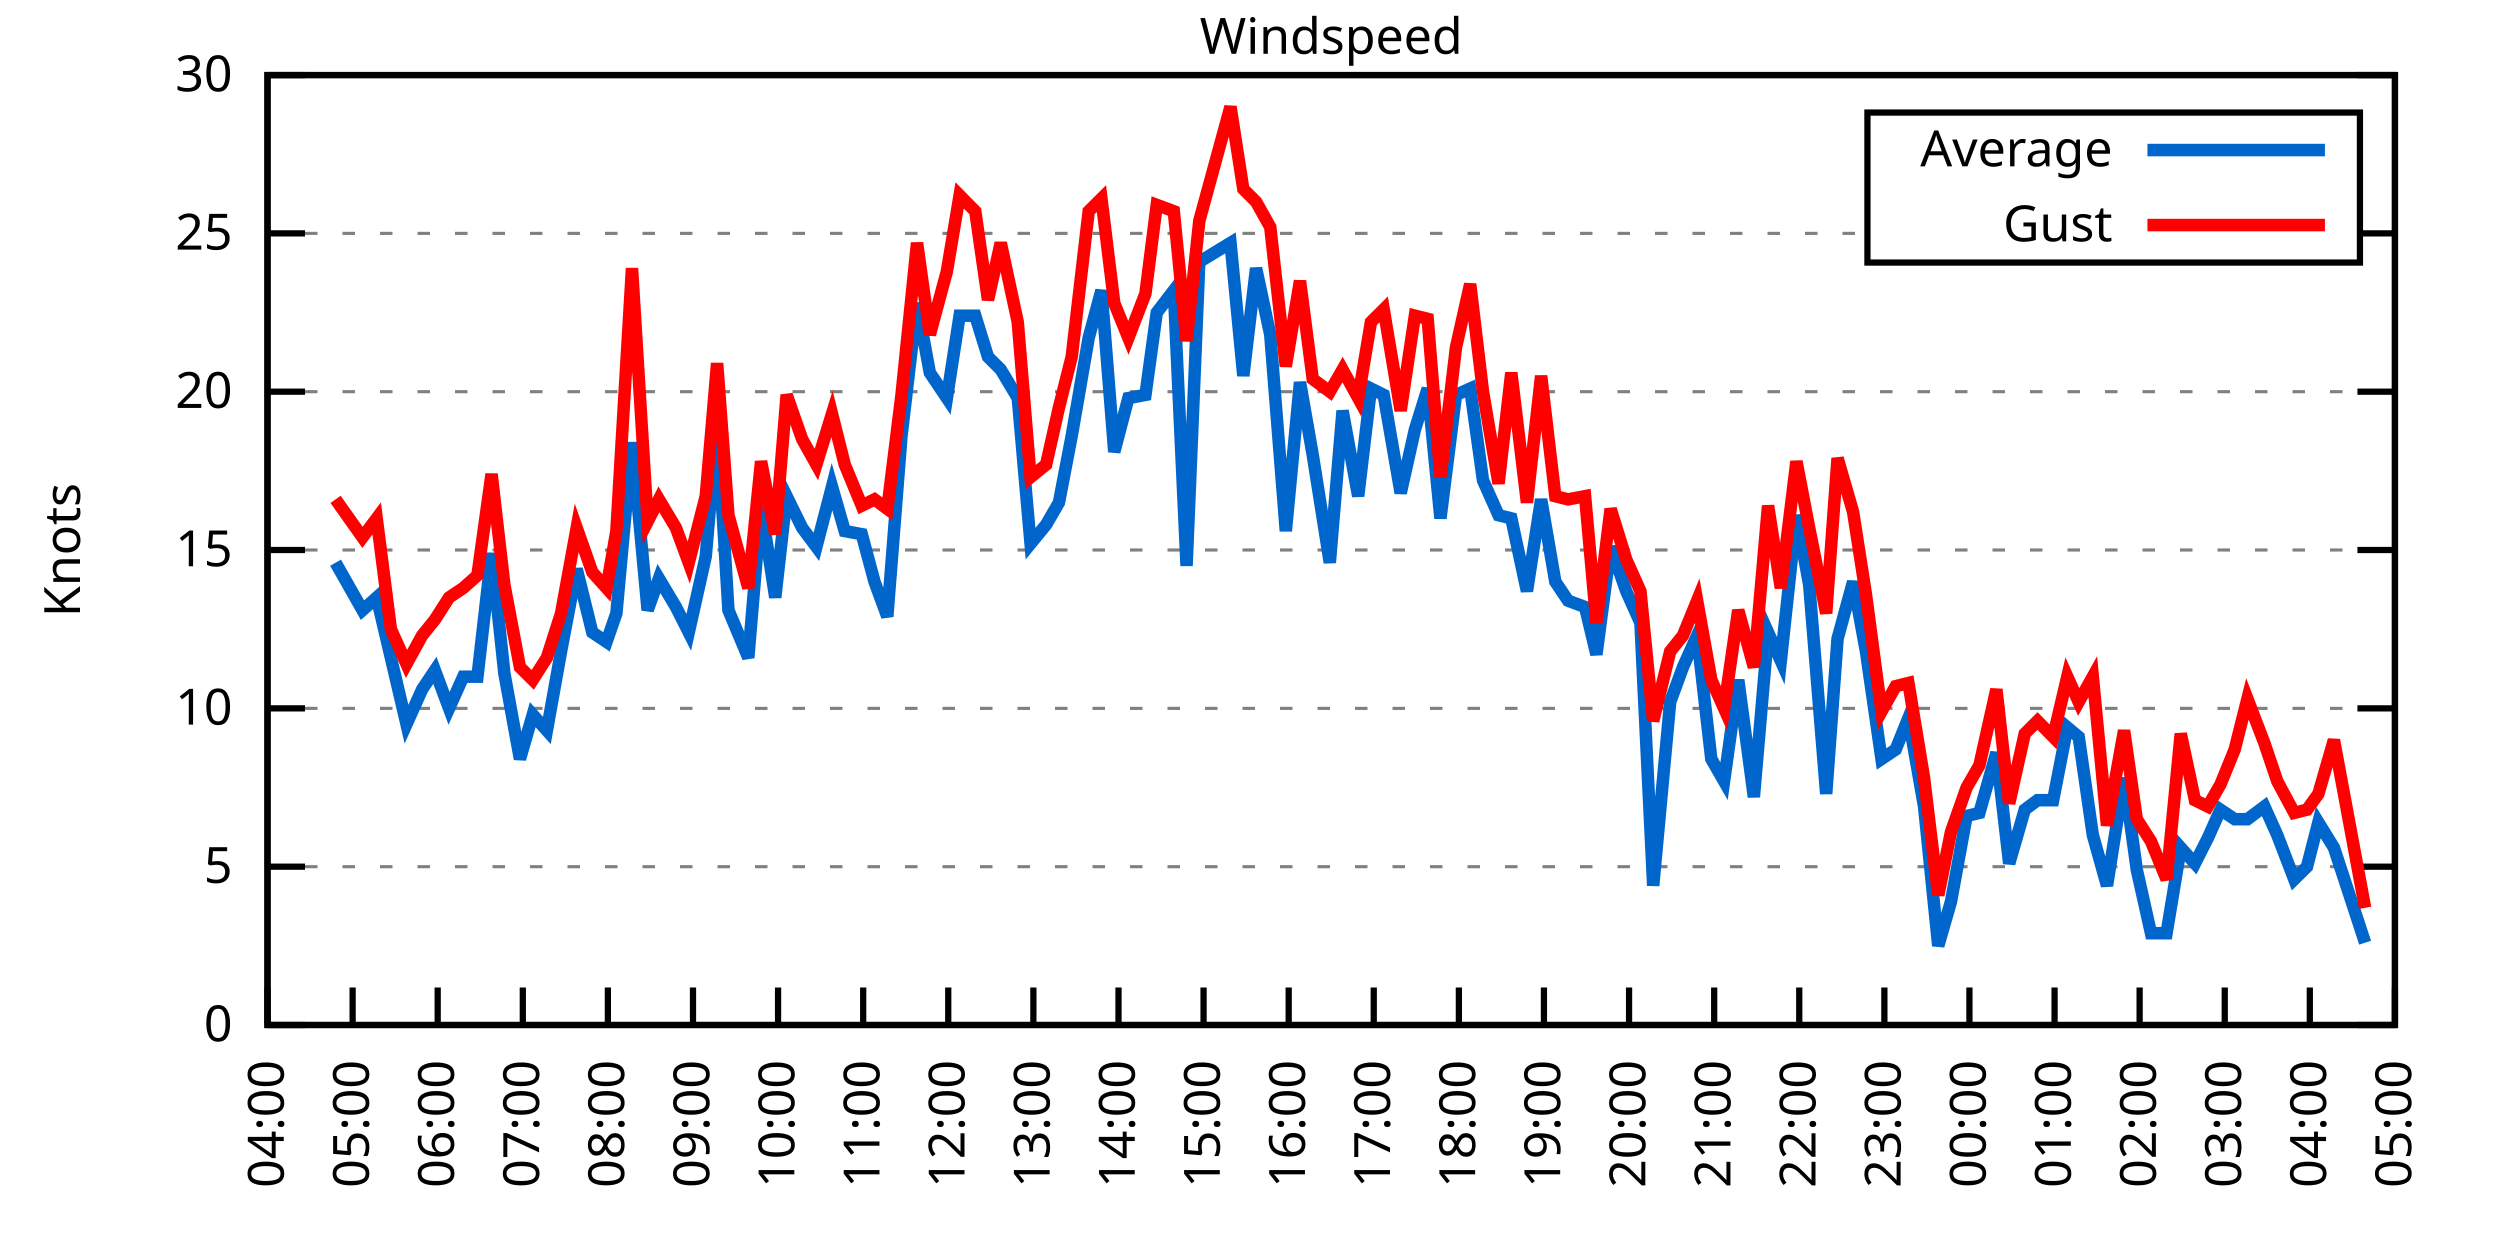
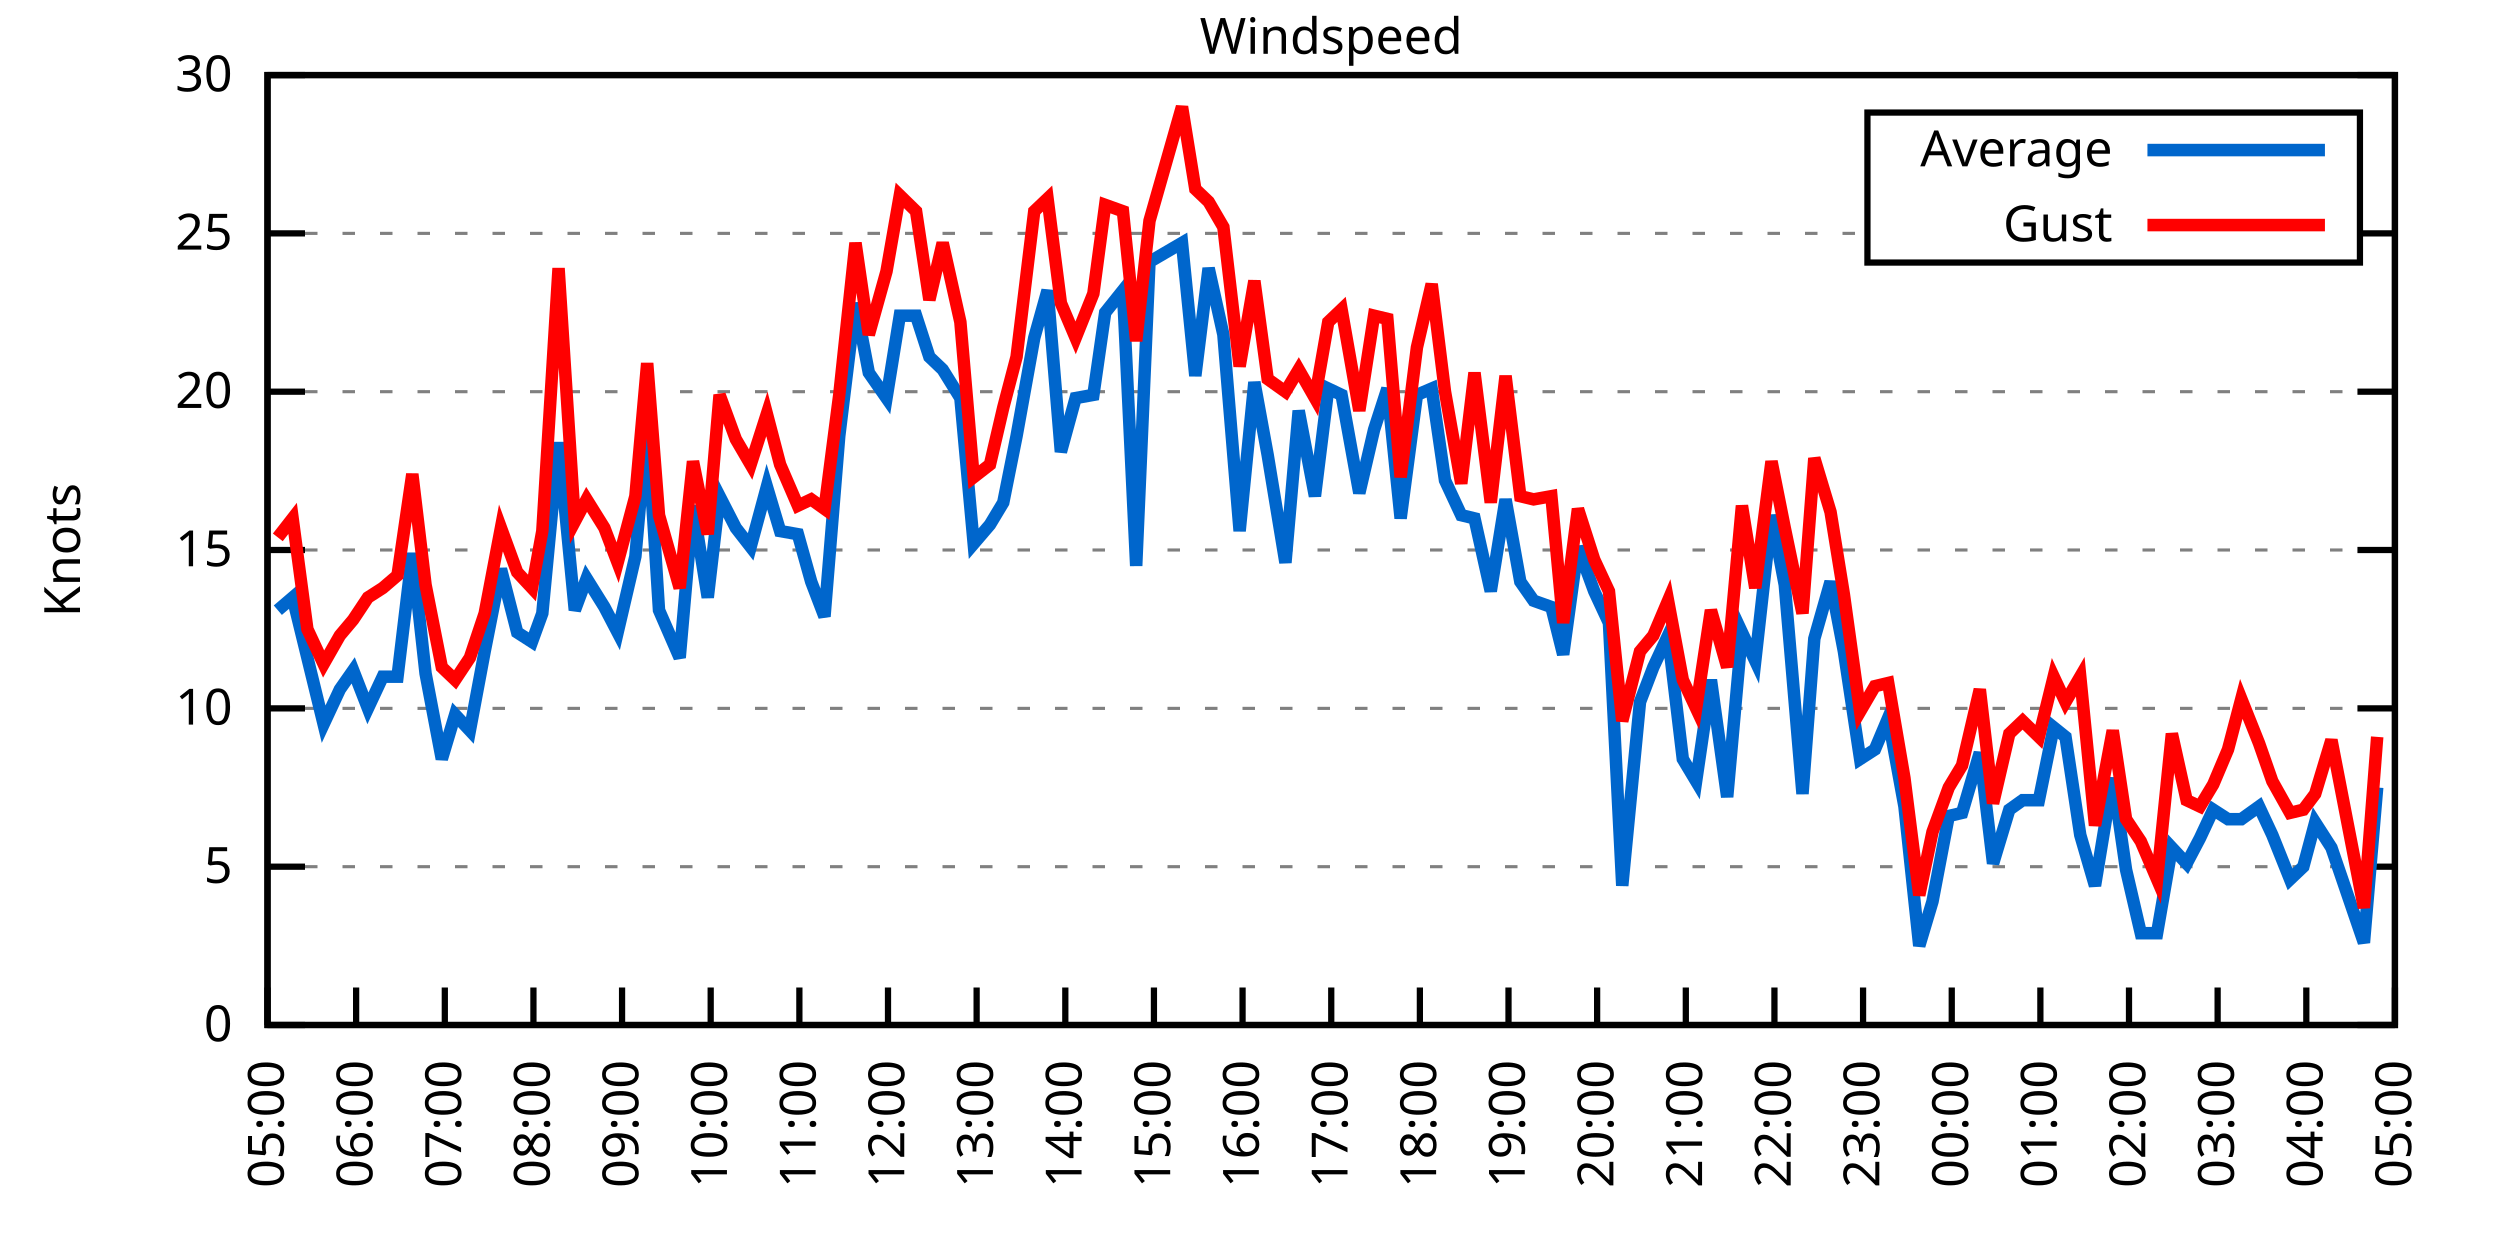
<svg xmlns="http://www.w3.org/2000/svg" xmlns:xlink="http://www.w3.org/1999/xlink" width="400" height="200" viewBox="0 0 400 200">
  <g id="gnuplot_canvas">
    <rect x="0" y="0" width="400" height="200" fill="none" />
    <defs>
      <circle id="gpDot" r="0.5" stroke-width="0.5" stroke="currentColor" />
      <path id="gpPt0" stroke-width="0.333" stroke="currentColor" d="M-1,0 h2 M0,-1 v2" />
      <path id="gpPt1" stroke-width="0.333" stroke="currentColor" d="M-1,-1 L1,1 M1,-1 L-1,1" />
      <path id="gpPt2" stroke-width="0.333" stroke="currentColor" d="M-1,0 L1,0 M0,-1 L0,1 M-1,-1 L1,1 M-1,1 L1,-1" />
      <rect id="gpPt3" stroke-width="0.333" stroke="currentColor" x="-1" y="-1" width="2" height="2" />
      <rect id="gpPt4" stroke-width="0.333" stroke="currentColor" fill="currentColor" x="-1" y="-1" width="2" height="2" />
      <circle id="gpPt5" stroke-width="0.333" stroke="currentColor" cx="0" cy="0" r="1" />
      <use xlink:href="#gpPt5" id="gpPt6" fill="currentColor" stroke="none" />
      <path id="gpPt7" stroke-width="0.333" stroke="currentColor" d="M0,-1.33 L-1.33,0.67 L1.33,0.67 z" />
      <use xlink:href="#gpPt7" id="gpPt8" fill="currentColor" stroke="none" />
      <use xlink:href="#gpPt7" id="gpPt9" stroke="currentColor" transform="rotate(180)" />
      <use xlink:href="#gpPt9" id="gpPt10" fill="currentColor" stroke="none" />
      <use xlink:href="#gpPt3" id="gpPt11" stroke="currentColor" transform="rotate(45)" />
      <use xlink:href="#gpPt11" id="gpPt12" fill="currentColor" stroke="none" />
      <path id="gpPt13" stroke-width="0.333" stroke="currentColor" d="M0,1.330 L1.265,0.411 L0.782,-1.067 L-0.782,-1.076 L-1.265,0.411 z" />
      <use xlink:href="#gpPt13" id="gpPt14" fill="currentColor" stroke="none" />
      <filter id="textbox" filterUnits="objectBoundingBox" x="0" y="0" height="1" width="1">
        <feFlood flood-color="white" flood-opacity="1" result="bgnd" />
        <feComposite in="SourceGraphic" in2="bgnd" operator="atop" />
      </filter>
      <filter id="greybox" filterUnits="objectBoundingBox" x="0" y="0" height="1" width="1">
        <feFlood flood-color="lightgrey" flood-opacity="1" result="grey" />
        <feComposite in="SourceGraphic" in2="grey" operator="atop" />
      </filter>
    </defs>
    <g fill="none" color="white" stroke="currentColor" stroke-width="1.00" stroke-linecap="butt" stroke-linejoin="miter">
</g>
    <g fill="none" color="black" stroke="currentColor" stroke-width="1.00" stroke-linecap="butt" stroke-linejoin="miter">
      <g stroke="none" shape-rendering="crispEdges">
        <polygon fill="rgb(255, 255, 255)" points="42.80,164.00 383.18,164.00 383.18,12.02 42.80,12.02 " />
      </g>
    </g>
    <g fill="none" color="black" stroke="currentColor" stroke-width="1.00" stroke-linecap="butt" stroke-linejoin="miter">
</g>
    <g fill="none" color="black" stroke="black" stroke-width="0.50" stroke-linecap="butt" stroke-linejoin="miter">
</g>
    <g fill="none" color="gray" stroke="currentColor" stroke-width="0.50" stroke-linecap="butt" stroke-linejoin="miter">
      <path stroke="gray" stroke-dasharray="2,4" class="gridline" d="M42.80,164.00 L383.19,164.00  " />
    </g>
    <g fill="none" color="gray" stroke="gray" stroke-width="1.00" stroke-linecap="butt" stroke-linejoin="miter">
</g>
    <g fill="none" color="black" stroke="currentColor" stroke-width="1.00" stroke-linecap="butt" stroke-linejoin="miter">
      <path stroke="black" d="M42.80,164.00 L48.80,164.00 M383.19,164.00 L377.19,164.00  " />
      <g transform="translate(37.20,166.60)" stroke="none" fill="black" font-family="Sans" font-size="8.00" text-anchor="end">
        <text>
          <tspan font-family="Sans"> 0</tspan>
        </text>
      </g>
    </g>
    <g fill="none" color="black" stroke="currentColor" stroke-width="1.00" stroke-linecap="butt" stroke-linejoin="miter">
</g>
    <g fill="none" color="black" stroke="black" stroke-width="0.50" stroke-linecap="butt" stroke-linejoin="miter">
</g>
    <g fill="none" color="gray" stroke="currentColor" stroke-width="0.50" stroke-linecap="butt" stroke-linejoin="miter">
      <path stroke="gray" stroke-dasharray="2,4" class="gridline" d="M42.80,138.67 L383.19,138.67  " />
    </g>
    <g fill="none" color="gray" stroke="gray" stroke-width="1.00" stroke-linecap="butt" stroke-linejoin="miter">
</g>
    <g fill="none" color="black" stroke="currentColor" stroke-width="1.00" stroke-linecap="butt" stroke-linejoin="miter">
      <path stroke="black" d="M42.80,138.67 L48.80,138.67 M383.19,138.67 L377.19,138.67  " />
      <g transform="translate(37.20,141.27)" stroke="none" fill="black" font-family="Sans" font-size="8.00" text-anchor="end">
        <text>
          <tspan font-family="Sans"> 5</tspan>
        </text>
      </g>
    </g>
    <g fill="none" color="black" stroke="currentColor" stroke-width="1.00" stroke-linecap="butt" stroke-linejoin="miter">
</g>
    <g fill="none" color="black" stroke="black" stroke-width="0.50" stroke-linecap="butt" stroke-linejoin="miter">
</g>
    <g fill="none" color="gray" stroke="currentColor" stroke-width="0.50" stroke-linecap="butt" stroke-linejoin="miter">
      <path stroke="gray" stroke-dasharray="2,4" class="gridline" d="M42.80,113.34 L383.19,113.34  " />
    </g>
    <g fill="none" color="gray" stroke="gray" stroke-width="1.00" stroke-linecap="butt" stroke-linejoin="miter">
</g>
    <g fill="none" color="black" stroke="currentColor" stroke-width="1.00" stroke-linecap="butt" stroke-linejoin="miter">
      <path stroke="black" d="M42.80,113.34 L48.80,113.34 M383.19,113.34 L377.19,113.34  " />
      <g transform="translate(37.20,115.94)" stroke="none" fill="black" font-family="Sans" font-size="8.00" text-anchor="end">
        <text>
          <tspan font-family="Sans"> 10</tspan>
        </text>
      </g>
    </g>
    <g fill="none" color="black" stroke="currentColor" stroke-width="1.00" stroke-linecap="butt" stroke-linejoin="miter">
</g>
    <g fill="none" color="black" stroke="black" stroke-width="0.50" stroke-linecap="butt" stroke-linejoin="miter">
</g>
    <g fill="none" color="gray" stroke="currentColor" stroke-width="0.50" stroke-linecap="butt" stroke-linejoin="miter">
      <path stroke="gray" stroke-dasharray="2,4" class="gridline" d="M42.80,88.00 L383.19,88.00  " />
    </g>
    <g fill="none" color="gray" stroke="gray" stroke-width="1.00" stroke-linecap="butt" stroke-linejoin="miter">
</g>
    <g fill="none" color="black" stroke="currentColor" stroke-width="1.00" stroke-linecap="butt" stroke-linejoin="miter">
      <path stroke="black" d="M42.80,88.00 L48.80,88.00 M383.19,88.00 L377.19,88.00  " />
      <g transform="translate(37.20,90.60)" stroke="none" fill="black" font-family="Sans" font-size="8.00" text-anchor="end">
        <text>
          <tspan font-family="Sans"> 15</tspan>
        </text>
      </g>
    </g>
    <g fill="none" color="black" stroke="currentColor" stroke-width="1.00" stroke-linecap="butt" stroke-linejoin="miter">
</g>
    <g fill="none" color="black" stroke="black" stroke-width="0.50" stroke-linecap="butt" stroke-linejoin="miter">
</g>
    <g fill="none" color="gray" stroke="currentColor" stroke-width="0.50" stroke-linecap="butt" stroke-linejoin="miter">
      <path stroke="gray" stroke-dasharray="2,4" class="gridline" d="M42.80,62.67 L383.19,62.67  " />
    </g>
    <g fill="none" color="gray" stroke="gray" stroke-width="1.00" stroke-linecap="butt" stroke-linejoin="miter">
</g>
    <g fill="none" color="black" stroke="currentColor" stroke-width="1.00" stroke-linecap="butt" stroke-linejoin="miter">
      <path stroke="black" d="M42.80,62.67 L48.80,62.67 M383.19,62.67 L377.19,62.67  " />
      <g transform="translate(37.20,65.27)" stroke="none" fill="black" font-family="Sans" font-size="8.00" text-anchor="end">
        <text>
          <tspan font-family="Sans"> 20</tspan>
        </text>
      </g>
    </g>
    <g fill="none" color="black" stroke="currentColor" stroke-width="1.00" stroke-linecap="butt" stroke-linejoin="miter">
</g>
    <g fill="none" color="black" stroke="black" stroke-width="0.50" stroke-linecap="butt" stroke-linejoin="miter">
</g>
    <g fill="none" color="gray" stroke="currentColor" stroke-width="0.50" stroke-linecap="butt" stroke-linejoin="miter">
      <path stroke="gray" stroke-dasharray="2,4" class="gridline" d="M42.80,37.34 L298.79,37.34 M377.59,37.34 L383.19,37.34  " />
    </g>
    <g fill="none" color="gray" stroke="gray" stroke-width="1.00" stroke-linecap="butt" stroke-linejoin="miter">
</g>
    <g fill="none" color="black" stroke="currentColor" stroke-width="1.00" stroke-linecap="butt" stroke-linejoin="miter">
      <path stroke="black" d="M42.80,37.34 L48.80,37.34 M383.19,37.34 L377.19,37.34  " />
      <g transform="translate(37.20,39.94)" stroke="none" fill="black" font-family="Sans" font-size="8.00" text-anchor="end">
        <text>
          <tspan font-family="Sans"> 25</tspan>
        </text>
      </g>
    </g>
    <g fill="none" color="black" stroke="currentColor" stroke-width="1.00" stroke-linecap="butt" stroke-linejoin="miter">
</g>
    <g fill="none" color="black" stroke="black" stroke-width="0.50" stroke-linecap="butt" stroke-linejoin="miter">
</g>
    <g fill="none" color="gray" stroke="currentColor" stroke-width="0.50" stroke-linecap="butt" stroke-linejoin="miter">
      <path stroke="gray" stroke-dasharray="2,4" class="gridline" d="M42.80,12.01 L383.19,12.01  " />
    </g>
    <g fill="none" color="gray" stroke="gray" stroke-width="1.00" stroke-linecap="butt" stroke-linejoin="miter">
</g>
    <g fill="none" color="black" stroke="currentColor" stroke-width="1.00" stroke-linecap="butt" stroke-linejoin="miter">
      <path stroke="black" d="M42.80,12.01 L48.80,12.01 M383.19,12.01 L377.19,12.01  " />
      <g transform="translate(37.20,14.61)" stroke="none" fill="black" font-family="Sans" font-size="8.00" text-anchor="end">
        <text>
          <tspan font-family="Sans"> 30</tspan>
        </text>
      </g>
    </g>
    <g fill="none" color="black" stroke="currentColor" stroke-width="1.00" stroke-linecap="butt" stroke-linejoin="miter">
      <path stroke="black" d="M42.80,164.00 L42.80,158.00  " />
      <g transform="translate(45.40,169.60) rotate(270.00)" stroke="none" fill="black" font-family="Sans" font-size="8.00" text-anchor="end">
        <text>
-           <tspan font-family="Sans">04:00</tspan>
-         </text>
-       </g>
-     </g>
-     <g fill="none" color="black" stroke="currentColor" stroke-width="1.00" stroke-linecap="butt" stroke-linejoin="miter">
-       <path stroke="black" d="M56.42,164.00 L56.42,158.00  " />
-       <g transform="translate(59.02,169.60) rotate(270.00)" stroke="none" fill="black" font-family="Sans" font-size="8.00" text-anchor="end">
-         <text>
          <tspan font-family="Sans">05:00</tspan>
        </text>
      </g>
    </g>
    <g fill="none" color="black" stroke="currentColor" stroke-width="1.00" stroke-linecap="butt" stroke-linejoin="miter">
-       <path stroke="black" d="M70.03,164.00 L70.03,158.00  " />
-       <g transform="translate(72.63,169.60) rotate(270.00)" stroke="none" fill="black" font-family="Sans" font-size="8.00" text-anchor="end">
+       <path stroke="black" d="M56.98,164.00 L56.98,158.00  " />
+       <g transform="translate(59.58,169.60) rotate(270.00)" stroke="none" fill="black" font-family="Sans" font-size="8.00" text-anchor="end">
        <text>
          <tspan font-family="Sans">06:00</tspan>
        </text>
      </g>
    </g>
    <g fill="none" color="black" stroke="currentColor" stroke-width="1.00" stroke-linecap="butt" stroke-linejoin="miter">
-       <path stroke="black" d="M83.65,164.00 L83.65,158.00  " />
-       <g transform="translate(86.25,169.60) rotate(270.00)" stroke="none" fill="black" font-family="Sans" font-size="8.00" text-anchor="end">
+       <path stroke="black" d="M71.17,164.00 L71.17,158.00  " />
+       <g transform="translate(73.77,169.60) rotate(270.00)" stroke="none" fill="black" font-family="Sans" font-size="8.00" text-anchor="end">
        <text>
          <tspan font-family="Sans">07:00</tspan>
        </text>
      </g>
    </g>
    <g fill="none" color="black" stroke="currentColor" stroke-width="1.00" stroke-linecap="butt" stroke-linejoin="miter">
-       <path stroke="black" d="M97.26,164.00 L97.26,158.00  " />
-       <g transform="translate(99.86,169.60) rotate(270.00)" stroke="none" fill="black" font-family="Sans" font-size="8.00" text-anchor="end">
+       <path stroke="black" d="M85.35,164.00 L85.35,158.00  " />
+       <g transform="translate(87.95,169.60) rotate(270.00)" stroke="none" fill="black" font-family="Sans" font-size="8.00" text-anchor="end">
        <text>
          <tspan font-family="Sans">08:00</tspan>
        </text>
      </g>
    </g>
    <g fill="none" color="black" stroke="currentColor" stroke-width="1.00" stroke-linecap="butt" stroke-linejoin="miter">
-       <path stroke="black" d="M110.88,164.00 L110.88,158.00  " />
-       <g transform="translate(113.48,169.60) rotate(270.00)" stroke="none" fill="black" font-family="Sans" font-size="8.00" text-anchor="end">
+       <path stroke="black" d="M99.53,164.00 L99.53,158.00  " />
+       <g transform="translate(102.13,169.60) rotate(270.00)" stroke="none" fill="black" font-family="Sans" font-size="8.00" text-anchor="end">
        <text>
          <tspan font-family="Sans">09:00</tspan>
        </text>
      </g>
    </g>
    <g fill="none" color="black" stroke="currentColor" stroke-width="1.00" stroke-linecap="butt" stroke-linejoin="miter">
-       <path stroke="black" d="M124.49,164.00 L124.49,158.00  " />
-       <g transform="translate(127.09,169.60) rotate(270.00)" stroke="none" fill="black" font-family="Sans" font-size="8.00" text-anchor="end">
+       <path stroke="black" d="M113.71,164.00 L113.71,158.00  " />
+       <g transform="translate(116.31,169.60) rotate(270.00)" stroke="none" fill="black" font-family="Sans" font-size="8.00" text-anchor="end">
        <text>
          <tspan font-family="Sans">10:00</tspan>
        </text>
      </g>
    </g>
    <g fill="none" color="black" stroke="currentColor" stroke-width="1.00" stroke-linecap="butt" stroke-linejoin="miter">
-       <path stroke="black" d="M138.11,164.00 L138.11,158.00  " />
-       <g transform="translate(140.71,169.60) rotate(270.00)" stroke="none" fill="black" font-family="Sans" font-size="8.00" text-anchor="end">
+       <path stroke="black" d="M127.90,164.00 L127.90,158.00  " />
+       <g transform="translate(130.50,169.60) rotate(270.00)" stroke="none" fill="black" font-family="Sans" font-size="8.00" text-anchor="end">
        <text>
          <tspan font-family="Sans">11:00</tspan>
        </text>
      </g>
    </g>
    <g fill="none" color="black" stroke="currentColor" stroke-width="1.00" stroke-linecap="butt" stroke-linejoin="miter">
-       <path stroke="black" d="M151.72,164.00 L151.72,158.00  " />
-       <g transform="translate(154.32,169.60) rotate(270.00)" stroke="none" fill="black" font-family="Sans" font-size="8.00" text-anchor="end">
+       <path stroke="black" d="M142.08,164.00 L142.08,158.00  " />
+       <g transform="translate(144.68,169.60) rotate(270.00)" stroke="none" fill="black" font-family="Sans" font-size="8.00" text-anchor="end">
        <text>
          <tspan font-family="Sans">12:00</tspan>
        </text>
      </g>
    </g>
    <g fill="none" color="black" stroke="currentColor" stroke-width="1.00" stroke-linecap="butt" stroke-linejoin="miter">
-       <path stroke="black" d="M165.34,164.00 L165.34,158.00  " />
-       <g transform="translate(167.94,169.60) rotate(270.00)" stroke="none" fill="black" font-family="Sans" font-size="8.00" text-anchor="end">
+       <path stroke="black" d="M156.26,164.00 L156.26,158.00  " />
+       <g transform="translate(158.86,169.60) rotate(270.00)" stroke="none" fill="black" font-family="Sans" font-size="8.00" text-anchor="end">
        <text>
          <tspan font-family="Sans">13:00</tspan>
        </text>
      </g>
    </g>
    <g fill="none" color="black" stroke="currentColor" stroke-width="1.00" stroke-linecap="butt" stroke-linejoin="miter">
-       <path stroke="black" d="M178.96,164.00 L178.96,158.00  " />
-       <g transform="translate(181.56,169.60) rotate(270.00)" stroke="none" fill="black" font-family="Sans" font-size="8.00" text-anchor="end">
+       <path stroke="black" d="M170.45,164.00 L170.45,158.00  " />
+       <g transform="translate(173.05,169.60) rotate(270.00)" stroke="none" fill="black" font-family="Sans" font-size="8.00" text-anchor="end">
        <text>
          <tspan font-family="Sans">14:00</tspan>
        </text>
      </g>
    </g>
    <g fill="none" color="black" stroke="currentColor" stroke-width="1.00" stroke-linecap="butt" stroke-linejoin="miter">
-       <path stroke="black" d="M192.57,164.00 L192.57,158.00  " />
-       <g transform="translate(195.17,169.60) rotate(270.00)" stroke="none" fill="black" font-family="Sans" font-size="8.00" text-anchor="end">
+       <path stroke="black" d="M184.63,164.00 L184.63,158.00  " />
+       <g transform="translate(187.23,169.60) rotate(270.00)" stroke="none" fill="black" font-family="Sans" font-size="8.00" text-anchor="end">
        <text>
          <tspan font-family="Sans">15:00</tspan>
        </text>
      </g>
    </g>
    <g fill="none" color="black" stroke="currentColor" stroke-width="1.00" stroke-linecap="butt" stroke-linejoin="miter">
-       <path stroke="black" d="M206.19,164.00 L206.19,158.00  " />
-       <g transform="translate(208.79,169.60) rotate(270.00)" stroke="none" fill="black" font-family="Sans" font-size="8.00" text-anchor="end">
+       <path stroke="black" d="M198.81,164.00 L198.81,158.00  " />
+       <g transform="translate(201.41,169.60) rotate(270.00)" stroke="none" fill="black" font-family="Sans" font-size="8.00" text-anchor="end">
        <text>
          <tspan font-family="Sans">16:00</tspan>
        </text>
      </g>
    </g>
    <g fill="none" color="black" stroke="currentColor" stroke-width="1.00" stroke-linecap="butt" stroke-linejoin="miter">
-       <path stroke="black" d="M219.80,164.00 L219.80,158.00  " />
-       <g transform="translate(222.40,169.60) rotate(270.00)" stroke="none" fill="black" font-family="Sans" font-size="8.00" text-anchor="end">
+       <path stroke="black" d="M213.00,164.00 L213.00,158.00  " />
+       <g transform="translate(215.60,169.60) rotate(270.00)" stroke="none" fill="black" font-family="Sans" font-size="8.00" text-anchor="end">
        <text>
          <tspan font-family="Sans">17:00</tspan>
        </text>
      </g>
    </g>
    <g fill="none" color="black" stroke="currentColor" stroke-width="1.00" stroke-linecap="butt" stroke-linejoin="miter">
-       <path stroke="black" d="M233.42,164.00 L233.42,158.00  " />
-       <g transform="translate(236.02,169.60) rotate(270.00)" stroke="none" fill="black" font-family="Sans" font-size="8.00" text-anchor="end">
+       <path stroke="black" d="M227.18,164.00 L227.18,158.00  " />
+       <g transform="translate(229.78,169.60) rotate(270.00)" stroke="none" fill="black" font-family="Sans" font-size="8.00" text-anchor="end">
        <text>
          <tspan font-family="Sans">18:00</tspan>
        </text>
      </g>
    </g>
    <g fill="none" color="black" stroke="currentColor" stroke-width="1.00" stroke-linecap="butt" stroke-linejoin="miter">
-       <path stroke="black" d="M247.03,164.00 L247.03,158.00  " />
-       <g transform="translate(249.63,169.60) rotate(270.00)" stroke="none" fill="black" font-family="Sans" font-size="8.00" text-anchor="end">
+       <path stroke="black" d="M241.36,164.00 L241.36,158.00  " />
+       <g transform="translate(243.96,169.60) rotate(270.00)" stroke="none" fill="black" font-family="Sans" font-size="8.00" text-anchor="end">
        <text>
          <tspan font-family="Sans">19:00</tspan>
        </text>
      </g>
    </g>
    <g fill="none" color="black" stroke="currentColor" stroke-width="1.00" stroke-linecap="butt" stroke-linejoin="miter">
-       <path stroke="black" d="M260.65,164.00 L260.65,158.00  " />
-       <g transform="translate(263.25,169.60) rotate(270.00)" stroke="none" fill="black" font-family="Sans" font-size="8.00" text-anchor="end">
+       <path stroke="black" d="M255.54,164.00 L255.54,158.00  " />
+       <g transform="translate(258.14,169.60) rotate(270.00)" stroke="none" fill="black" font-family="Sans" font-size="8.00" text-anchor="end">
        <text>
          <tspan font-family="Sans">20:00</tspan>
        </text>
      </g>
    </g>
    <g fill="none" color="black" stroke="currentColor" stroke-width="1.00" stroke-linecap="butt" stroke-linejoin="miter">
-       <path stroke="black" d="M274.27,164.00 L274.27,158.00  " />
-       <g transform="translate(276.87,169.60) rotate(270.00)" stroke="none" fill="black" font-family="Sans" font-size="8.00" text-anchor="end">
+       <path stroke="black" d="M269.73,164.00 L269.73,158.00  " />
+       <g transform="translate(272.33,169.60) rotate(270.00)" stroke="none" fill="black" font-family="Sans" font-size="8.00" text-anchor="end">
        <text>
          <tspan font-family="Sans">21:00</tspan>
        </text>
      </g>
    </g>
    <g fill="none" color="black" stroke="currentColor" stroke-width="1.00" stroke-linecap="butt" stroke-linejoin="miter">
-       <path stroke="black" d="M287.88,164.00 L287.88,158.00  " />
-       <g transform="translate(290.48,169.60) rotate(270.00)" stroke="none" fill="black" font-family="Sans" font-size="8.00" text-anchor="end">
+       <path stroke="black" d="M283.91,164.00 L283.91,158.00  " />
+       <g transform="translate(286.51,169.60) rotate(270.00)" stroke="none" fill="black" font-family="Sans" font-size="8.00" text-anchor="end">
        <text>
          <tspan font-family="Sans">22:00</tspan>
        </text>
      </g>
    </g>
    <g fill="none" color="black" stroke="currentColor" stroke-width="1.00" stroke-linecap="butt" stroke-linejoin="miter">
-       <path stroke="black" d="M301.50,164.00 L301.50,158.00  " />
-       <g transform="translate(304.10,169.60) rotate(270.00)" stroke="none" fill="black" font-family="Sans" font-size="8.00" text-anchor="end">
+       <path stroke="black" d="M298.09,164.00 L298.09,158.00  " />
+       <g transform="translate(300.69,169.60) rotate(270.00)" stroke="none" fill="black" font-family="Sans" font-size="8.00" text-anchor="end">
        <text>
          <tspan font-family="Sans">23:00</tspan>
        </text>
      </g>
    </g>
    <g fill="none" color="black" stroke="currentColor" stroke-width="1.00" stroke-linecap="butt" stroke-linejoin="miter">
-       <path stroke="black" d="M315.11,164.00 L315.11,158.00  " />
-       <g transform="translate(317.71,169.60) rotate(270.00)" stroke="none" fill="black" font-family="Sans" font-size="8.00" text-anchor="end">
+       <path stroke="black" d="M312.28,164.00 L312.28,158.00  " />
+       <g transform="translate(314.88,169.60) rotate(270.00)" stroke="none" fill="black" font-family="Sans" font-size="8.00" text-anchor="end">
        <text>
          <tspan font-family="Sans">00:00</tspan>
        </text>
      </g>
    </g>
    <g fill="none" color="black" stroke="currentColor" stroke-width="1.00" stroke-linecap="butt" stroke-linejoin="miter">
-       <path stroke="black" d="M328.73,164.00 L328.73,158.00  " />
-       <g transform="translate(331.33,169.60) rotate(270.00)" stroke="none" fill="black" font-family="Sans" font-size="8.00" text-anchor="end">
+       <path stroke="black" d="M326.46,164.00 L326.46,158.00  " />
+       <g transform="translate(329.06,169.60) rotate(270.00)" stroke="none" fill="black" font-family="Sans" font-size="8.00" text-anchor="end">
        <text>
          <tspan font-family="Sans">01:00</tspan>
        </text>
      </g>
    </g>
    <g fill="none" color="black" stroke="currentColor" stroke-width="1.00" stroke-linecap="butt" stroke-linejoin="miter">
-       <path stroke="black" d="M342.34,164.00 L342.34,158.00  " />
-       <g transform="translate(344.94,169.60) rotate(270.00)" stroke="none" fill="black" font-family="Sans" font-size="8.00" text-anchor="end">
+       <path stroke="black" d="M340.64,164.00 L340.64,158.00  " />
+       <g transform="translate(343.24,169.60) rotate(270.00)" stroke="none" fill="black" font-family="Sans" font-size="8.00" text-anchor="end">
        <text>
          <tspan font-family="Sans">02:00</tspan>
        </text>
      </g>
    </g>
    <g fill="none" color="black" stroke="currentColor" stroke-width="1.00" stroke-linecap="butt" stroke-linejoin="miter">
-       <path stroke="black" d="M355.96,164.00 L355.96,158.00  " />
-       <g transform="translate(358.56,169.60) rotate(270.00)" stroke="none" fill="black" font-family="Sans" font-size="8.00" text-anchor="end">
+       <path stroke="black" d="M354.82,164.00 L354.82,158.00  " />
+       <g transform="translate(357.42,169.60) rotate(270.00)" stroke="none" fill="black" font-family="Sans" font-size="8.00" text-anchor="end">
        <text>
          <tspan font-family="Sans">03:00</tspan>
        </text>
      </g>
    </g>
    <g fill="none" color="black" stroke="currentColor" stroke-width="1.00" stroke-linecap="butt" stroke-linejoin="miter">
-       <path stroke="black" d="M369.57,164.00 L369.57,158.00  " />
-       <g transform="translate(372.17,169.60) rotate(270.00)" stroke="none" fill="black" font-family="Sans" font-size="8.00" text-anchor="end">
+       <path stroke="black" d="M369.01,164.00 L369.01,158.00  " />
+       <g transform="translate(371.61,169.60) rotate(270.00)" stroke="none" fill="black" font-family="Sans" font-size="8.00" text-anchor="end">
        <text>
          <tspan font-family="Sans">04:00</tspan>
        </text>
      </g>
    </g>
    <g fill="none" color="black" stroke="currentColor" stroke-width="1.00" stroke-linecap="butt" stroke-linejoin="miter">
      <path stroke="black" d="M383.19,164.00 L383.19,158.00  " />
      <g transform="translate(385.79,169.60) rotate(270.00)" stroke="none" fill="black" font-family="Sans" font-size="8.00" text-anchor="end">
        <text>
          <tspan font-family="Sans">05:00</tspan>
        </text>
      </g>
    </g>
    <g fill="none" color="black" stroke="currentColor" stroke-width="1.00" stroke-linecap="butt" stroke-linejoin="miter">
</g>
    <g fill="none" color="black" stroke="currentColor" stroke-width="1.00" stroke-linecap="butt" stroke-linejoin="miter">
      <path stroke="black" d="M42.80,12.01 L42.80,164.00 L383.19,164.00 L383.19,12.01 L42.80,12.01 Z  " />
    </g>
    <g fill="none" color="black" stroke="currentColor" stroke-width="1.00" stroke-linecap="butt" stroke-linejoin="miter">
</g>
    <g fill="none" color="black" stroke="currentColor" stroke-width="1.00" stroke-linecap="butt" stroke-linejoin="miter">
      <path stroke="black" d="M298.79,42.01 L298.79,18.01 L377.59,18.01 L377.59,42.01 L298.79,42.01 Z  " />
    </g>
    <g id="Windspeed_plot_1">
      <g fill="none" color="white" stroke="black" stroke-width="2.00" stroke-linecap="butt" stroke-linejoin="miter">
</g>
      <g fill="none" color="black" stroke="currentColor" stroke-width="2.00" stroke-linecap="butt" stroke-linejoin="miter">
        <g transform="translate(337.99,26.61)" stroke="none" fill="black" font-family="Sans" font-size="8.00" text-anchor="end">
          <text>
            <tspan font-family="Sans">Average</tspan>
          </text>
        </g>
      </g>
      <g fill="none" color="black" stroke="currentColor" stroke-width="2.00" stroke-linecap="butt" stroke-linejoin="miter">
-         <path stroke="rgb(  0, 102, 204)" d="M343.59,24.01 L371.99,24.01 M53.69,90.03 L58.00,97.63 L60.27,95.60 L62.54,105.23 L65.04,115.87 L67.54,110.30   L69.58,107.26 L71.85,113.34 L74.12,108.27 L76.39,108.27 L78.65,88.51 L80.70,107.76 L83.19,121.44 L85.24,114.35   L87.50,116.88 L89.77,104.22 L92.27,91.04 L94.77,101.18 L97.04,102.70 L98.62,98.14 L101.12,70.78 L103.62,97.63   L105.43,92.56 L108.15,97.12 L110.20,101.18 L112.92,89.02 L114.74,67.74 L116.55,97.63 L119.73,105.23 L121.77,80.91   L124.04,95.60 L125.86,79.39 L128.35,84.46 L130.62,87.50 L133.12,77.87 L135.16,84.97 L137.88,85.47 L139.92,93.07   L141.97,98.64 L144.24,69.77 L146.73,48.49 L148.77,59.63 L151.50,63.69 L153.54,50.51 L156.04,50.51 L158.08,57.10   L160.12,59.13 L162.84,63.69 L164.89,86.99 L167.38,83.95 L169.43,80.41 L171.47,69.77 L174.19,54.06 L176.23,46.46   L178.28,72.30 L180.54,63.69 L183.27,63.18 L185.08,50.01 L187.81,46.46 L189.85,90.54 L191.89,41.90 L196.88,38.86   L198.93,60.14 L200.97,42.91 L203.24,53.55 L205.73,84.97 L208.00,61.15 L210.04,72.81 L212.77,90.03 L214.81,65.71   L217.31,79.39 L219.35,62.17 L221.39,63.18 L224.11,78.89 L226.38,68.75 L228.43,62.17 L230.47,82.94 L232.96,63.18   L235.23,62.17 L237.28,76.86 L239.77,82.43 L241.81,82.94 L244.31,94.59 L246.58,79.90 L248.85,93.07 L250.89,96.11   L253.61,97.12 L255.43,104.72 L257.70,87.50 L260.20,94.59 L262.47,99.66 L264.51,141.71 L267.23,112.32 L269.27,106.75   L271.54,101.68 L273.81,121.44 L275.85,124.99 L278.12,108.78 L280.62,127.52 L282.89,101.18 L284.93,105.74 L287.43,82.43   L289.47,93.58 L292.19,127.02 L294.01,102.19 L296.50,93.07 L298.55,104.22 L301.04,121.44 L303.31,119.92 L305.35,114.86   L307.85,129.04 L310.12,151.33 L312.16,144.24 L314.66,130.56 L316.70,130.06 L319.42,120.43 L321.47,138.16 L323.96,129.55   L326.00,128.03 L328.50,128.03 L330.77,116.38 L332.59,117.90 L334.85,133.60 L337.12,141.71 L339.85,124.48 L341.89,139.17   L344.16,149.31 L346.65,149.31 L348.92,135.63 L351.19,138.16 L353.24,134.11 L355.28,129.55 L357.55,131.07 L359.59,131.07   L362.31,129.04 L364.36,133.60 L367.08,140.69 L369.12,138.67 L370.94,131.58 L373.43,135.63 L378.42,150.83  " />
+         <path stroke="rgb(  0, 102, 204)" d="M343.59,24.01 L371.99,24.01 M44.45,97.63 L46.82,95.60 L49.18,105.23 L51.78,115.87 L54.38,110.30 L56.51,107.26   L58.87,113.34 L61.24,108.27 L63.60,108.27 L65.97,88.51 L68.09,107.76 L70.69,121.44 L72.82,114.35 L75.18,116.88   L77.55,104.22 L80.15,91.04 L82.75,101.18 L85.11,102.70 L86.77,98.14 L89.37,70.78 L91.97,97.63 L93.86,92.56   L96.70,97.12 L98.82,101.18 L101.66,89.02 L103.55,67.74 L105.44,97.63 L108.75,105.23 L110.88,80.91 L113.24,95.60   L115.13,79.39 L117.73,84.46 L120.10,87.50 L122.70,77.87 L124.82,84.97 L127.66,85.47 L129.79,93.07 L131.92,98.64   L134.28,69.77 L136.88,48.49 L139.01,59.63 L141.84,63.69 L143.97,50.51 L146.57,50.51 L148.70,57.10 L150.83,59.13   L153.66,63.69 L155.79,86.99 L158.39,83.95 L160.52,80.41 L162.65,69.77 L165.48,54.06 L167.61,46.46 L169.74,72.30   L172.10,63.69 L174.94,63.18 L176.83,50.01 L179.67,46.46 L181.79,90.54 L183.92,41.90 L189.12,38.86 L191.25,60.14   L193.38,42.91 L195.74,53.55 L198.34,84.97 L200.70,61.15 L202.83,72.81 L205.67,90.03 L207.79,65.71 L210.39,79.39   L212.52,62.17 L214.65,63.18 L217.49,78.89 L219.85,68.75 L221.98,62.17 L224.10,82.94 L226.71,63.18 L229.07,62.17   L231.20,76.86 L233.80,82.43 L235.92,82.94 L238.52,94.59 L240.89,79.90 L243.25,93.07 L245.38,96.11 L248.22,97.12   L250.11,104.72 L252.47,87.50 L255.07,94.59 L257.43,99.66 L259.56,141.71 L262.40,112.32 L264.53,106.75 L266.89,101.68   L269.25,121.44 L271.38,124.99 L273.75,108.78 L276.35,127.52 L278.71,101.18 L280.84,105.74 L283.44,82.43 L285.56,93.58   L288.40,127.02 L290.29,102.19 L292.89,93.07 L295.02,104.22 L297.62,121.44 L299.98,119.92 L302.11,114.86 L304.71,129.04   L307.08,151.33 L309.20,144.24 L311.80,130.56 L313.93,130.06 L316.77,120.43 L318.89,138.16 L321.49,129.55 L323.62,128.03   L326.22,128.03 L328.59,116.38 L330.48,117.90 L332.84,133.60 L335.20,141.71 L338.04,124.48 L340.17,139.17 L342.53,149.31   L345.13,149.31 L347.50,135.63 L349.86,138.16 L351.99,134.11 L354.12,129.55 L356.48,131.07 L358.61,131.07 L361.44,129.04   L363.57,133.60 L366.41,140.69 L368.53,138.67 L370.43,131.58 L373.03,135.63 L378.23,150.83 L380.35,126.00  " />
      </g>
    </g>
    <g id="Windspeed_plot_2">
      <g fill="none" color="black" stroke="currentColor" stroke-width="2.00" stroke-linecap="butt" stroke-linejoin="miter">
        <g transform="translate(337.99,38.61)" stroke="none" fill="black" font-family="Sans" font-size="8.00" text-anchor="end">
          <text>
            <tspan font-family="Sans">Gust</tspan>
          </text>
        </g>
      </g>
      <g fill="none" color="black" stroke="currentColor" stroke-width="2.00" stroke-linecap="butt" stroke-linejoin="miter">
-         <path stroke="rgb(255,   0,   0)" d="M343.59,36.01 L371.99,36.01 M53.69,79.90 L58.00,85.98 L60.27,82.94 L62.54,100.67 L65.04,106.24 L67.54,101.68   L69.58,99.15 L71.85,95.60 L74.12,94.08 L76.39,92.06 L78.65,75.85 L80.70,93.58 L83.19,106.75 L85.24,108.78   L87.50,105.23 L89.77,98.14 L92.27,84.46 L94.77,91.55 L97.04,94.08 L98.62,84.97 L101.12,42.91 L103.62,83.45   L105.43,79.90 L108.15,84.46 L110.20,90.03 L112.92,79.39 L114.74,58.11 L116.55,82.43 L119.73,94.08 L121.77,73.82   L124.04,85.47 L125.86,63.18 L128.35,70.27 L130.62,74.33 L133.12,66.22 L135.16,74.33 L137.88,80.91 L139.92,79.90   L141.97,81.42 L144.24,63.18 L146.73,38.86 L148.77,53.55 L151.50,43.42 L153.54,31.26 L156.04,33.80 L158.08,47.98   L160.12,38.86 L162.84,51.53 L164.89,76.35 L167.38,74.33 L169.43,65.21 L171.47,57.10 L174.19,33.80 L176.23,31.77   L178.28,48.49 L180.54,54.06 L183.27,46.97 L185.08,32.78 L187.81,33.80 L189.85,54.57 L191.89,35.32 L196.88,17.08   L198.93,30.25 L200.97,32.28 L203.24,36.33 L205.73,58.62 L208.00,44.94 L210.04,60.65 L212.77,62.67 L214.81,59.13   L217.31,63.69 L219.35,51.53 L221.39,49.50 L224.11,65.71 L226.38,50.51 L228.43,51.02 L230.47,76.35 L232.96,55.58   L235.23,45.45 L237.28,62.67 L239.77,77.37 L241.81,59.63 L244.31,80.41 L246.58,60.14 L248.85,79.39 L250.89,79.90   L253.61,79.39 L255.43,99.66 L257.70,81.42 L260.20,89.52 L262.47,94.59 L264.51,115.36 L267.23,104.22 L269.27,101.68   L271.54,96.11 L273.81,108.78 L275.85,113.34 L278.12,97.63 L280.62,106.75 L282.89,80.91 L284.93,94.08 L287.43,73.82   L289.47,84.46 L292.19,98.14 L294.01,73.31 L296.50,81.93 L298.55,95.10 L301.04,113.84 L303.31,109.79 L305.35,109.28   L307.85,124.48 L310.12,143.23 L312.16,133.10 L314.66,126.00 L316.70,122.46 L319.42,110.30 L321.47,128.54 L323.96,117.39   L326.00,115.36 L328.50,117.90 L330.77,108.27 L332.59,112.32 L334.85,108.27 L337.12,132.08 L339.85,116.88 L341.89,131.07   L344.16,134.62 L346.65,140.69 L348.92,117.39 L351.19,128.03 L353.24,129.04 L355.28,125.50 L357.55,119.92 L359.59,111.82   L362.31,118.91 L364.36,124.99 L367.08,130.06 L369.12,129.55 L370.94,127.02 L373.43,118.40 L378.42,145.25  " />
+         <path stroke="rgb(255,   0,   0)" d="M343.59,36.01 L371.99,36.01 M44.45,85.98 L46.82,82.94 L49.18,100.67 L51.78,106.24 L54.38,101.68 L56.51,99.15   L58.87,95.60 L61.24,94.08 L63.60,92.06 L65.97,75.85 L68.09,93.58 L70.69,106.75 L72.82,108.78 L75.18,105.23   L77.55,98.14 L80.15,84.46 L82.75,91.55 L85.11,94.08 L86.77,84.97 L89.37,42.91 L91.97,83.45 L93.86,79.90   L96.70,84.46 L98.82,90.03 L101.66,79.39 L103.55,58.11 L105.44,82.43 L108.75,94.08 L110.88,73.82 L113.24,85.47   L115.13,63.18 L117.73,70.27 L120.10,74.33 L122.70,66.22 L124.82,74.33 L127.66,80.91 L129.79,79.90 L131.92,81.42   L134.28,63.18 L136.88,38.86 L139.01,53.55 L141.84,43.42 L143.97,31.26 L146.57,33.80 L148.70,47.98 L150.83,38.86   L153.66,51.53 L155.79,76.35 L158.39,74.33 L160.52,65.21 L162.65,57.10 L165.48,33.80 L167.61,31.77 L169.74,48.49   L172.10,54.06 L174.94,46.97 L176.83,32.78 L179.67,33.80 L181.79,54.57 L183.92,35.32 L189.12,17.08 L191.25,30.25   L193.38,32.28 L195.74,36.33 L198.34,58.62 L200.70,44.94 L202.83,60.65 L205.67,62.67 L207.79,59.13 L210.39,63.69   L212.52,51.53 L214.65,49.50 L217.49,65.71 L219.85,50.51 L221.98,51.02 L224.10,76.35 L226.71,55.58 L229.07,45.45   L231.20,62.67 L233.80,77.37 L235.92,59.63 L238.52,80.41 L240.89,60.14 L243.25,79.39 L245.38,79.90 L248.22,79.39   L250.11,99.66 L252.47,81.42 L255.07,89.52 L257.43,94.59 L259.56,115.36 L262.40,104.22 L264.53,101.68 L266.89,96.11   L269.25,108.78 L271.38,113.34 L273.75,97.63 L276.35,106.75 L278.71,80.91 L280.84,94.08 L283.44,73.82 L285.56,84.46   L288.40,98.14 L290.29,73.31 L292.89,81.93 L295.02,95.10 L297.62,113.84 L299.98,109.79 L302.11,109.28 L304.71,124.48   L307.08,143.23 L309.20,133.10 L311.80,126.00 L313.93,122.46 L316.77,110.30 L318.89,128.54 L321.49,117.39 L323.62,115.36   L326.22,117.90 L328.59,108.27 L330.48,112.32 L332.84,108.27 L335.20,132.08 L338.04,116.88 L340.17,131.07 L342.53,134.62   L345.13,140.69 L347.50,117.39 L349.86,128.03 L351.99,129.04 L354.12,125.50 L356.48,119.92 L358.61,111.82 L361.44,118.91   L363.57,124.99 L366.41,130.06 L368.53,129.55 L370.43,127.02 L373.03,118.40 L378.23,145.25 L380.35,117.90  " />
      </g>
    </g>
    <g fill="none" color="black" stroke="currentColor" stroke-width="2.00" stroke-linecap="butt" stroke-linejoin="miter">
</g>
    <g fill="none" color="black" stroke="black" stroke-width="1.00" stroke-linecap="butt" stroke-linejoin="miter">
</g>
    <g fill="none" color="black" stroke="currentColor" stroke-width="1.00" stroke-linecap="butt" stroke-linejoin="miter">
      <path stroke="black" d="M42.80,12.01 L42.80,164.00 L383.19,164.00 L383.19,12.01 L42.80,12.01 Z  " />
      <g transform="translate(12.80,88.01) rotate(270.00)" stroke="none" fill="black" font-family="Sans" font-size="8.00" text-anchor="middle">
        <text>
          <tspan font-family="Sans">Knots</tspan>
        </text>
      </g>
    </g>
    <g fill="none" color="black" stroke="currentColor" stroke-width="1.00" stroke-linecap="butt" stroke-linejoin="miter">
</g>
    <g fill="none" color="black" stroke="currentColor" stroke-width="1.00" stroke-linecap="butt" stroke-linejoin="miter">
      <g transform="translate(212.99,8.61)" stroke="none" fill="black" font-family="Sans" font-size="8.00" text-anchor="middle">
        <text>
          <tspan font-family="Sans">Windspeed</tspan>
        </text>
      </g>
    </g>
    <g fill="none" color="black" stroke="currentColor" stroke-width="1.00" stroke-linecap="butt" stroke-linejoin="miter">
</g>
  </g>
</svg>
